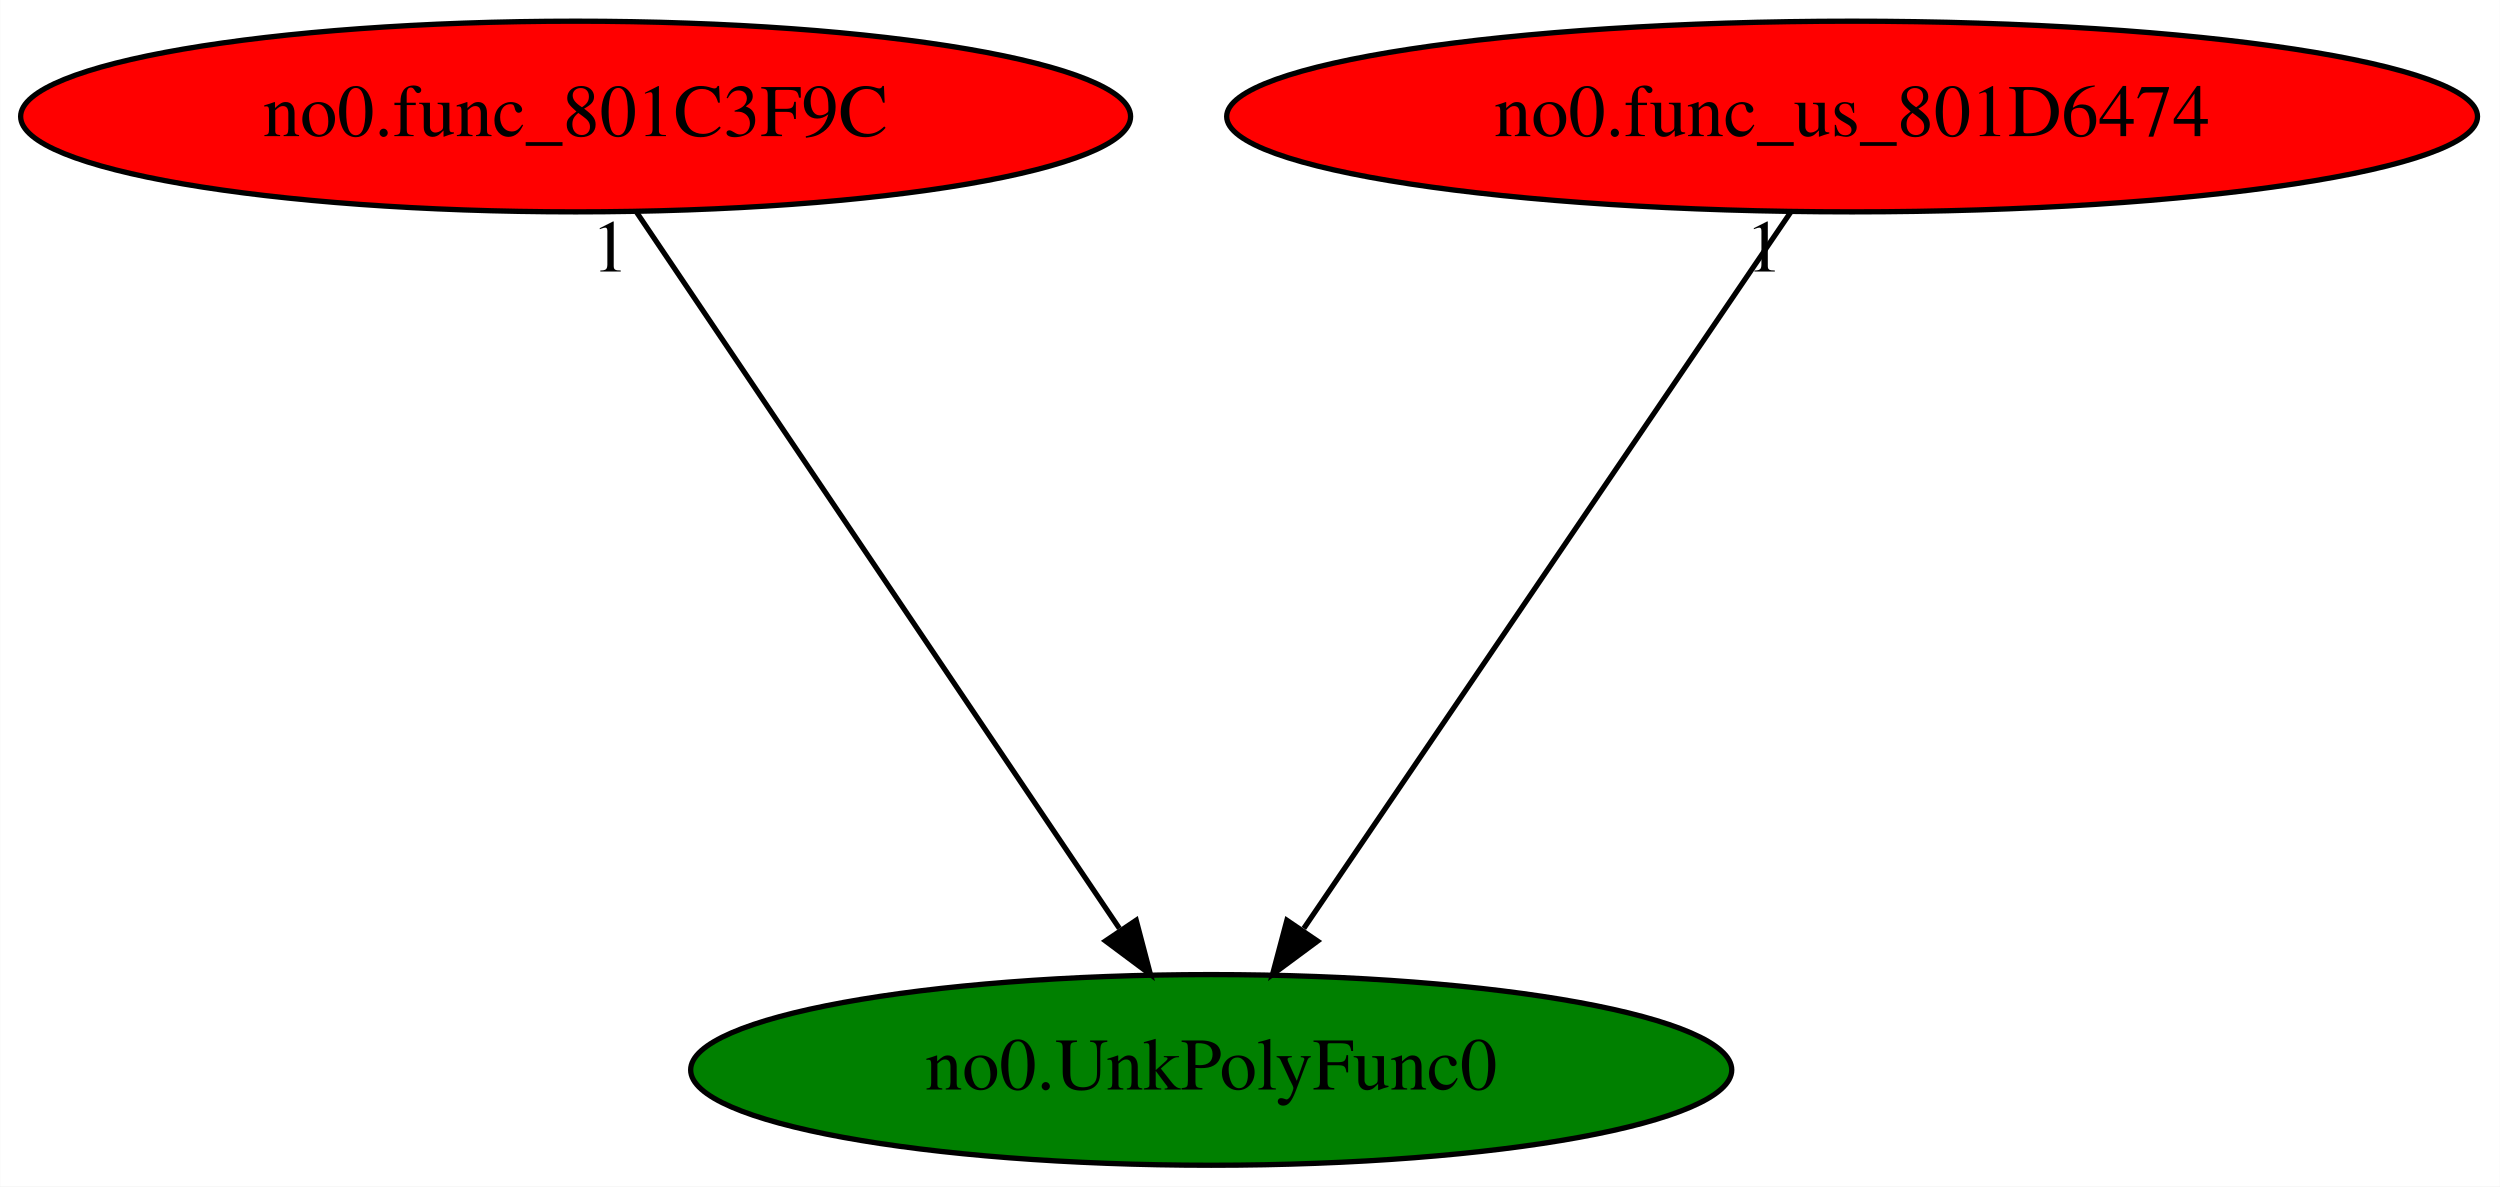
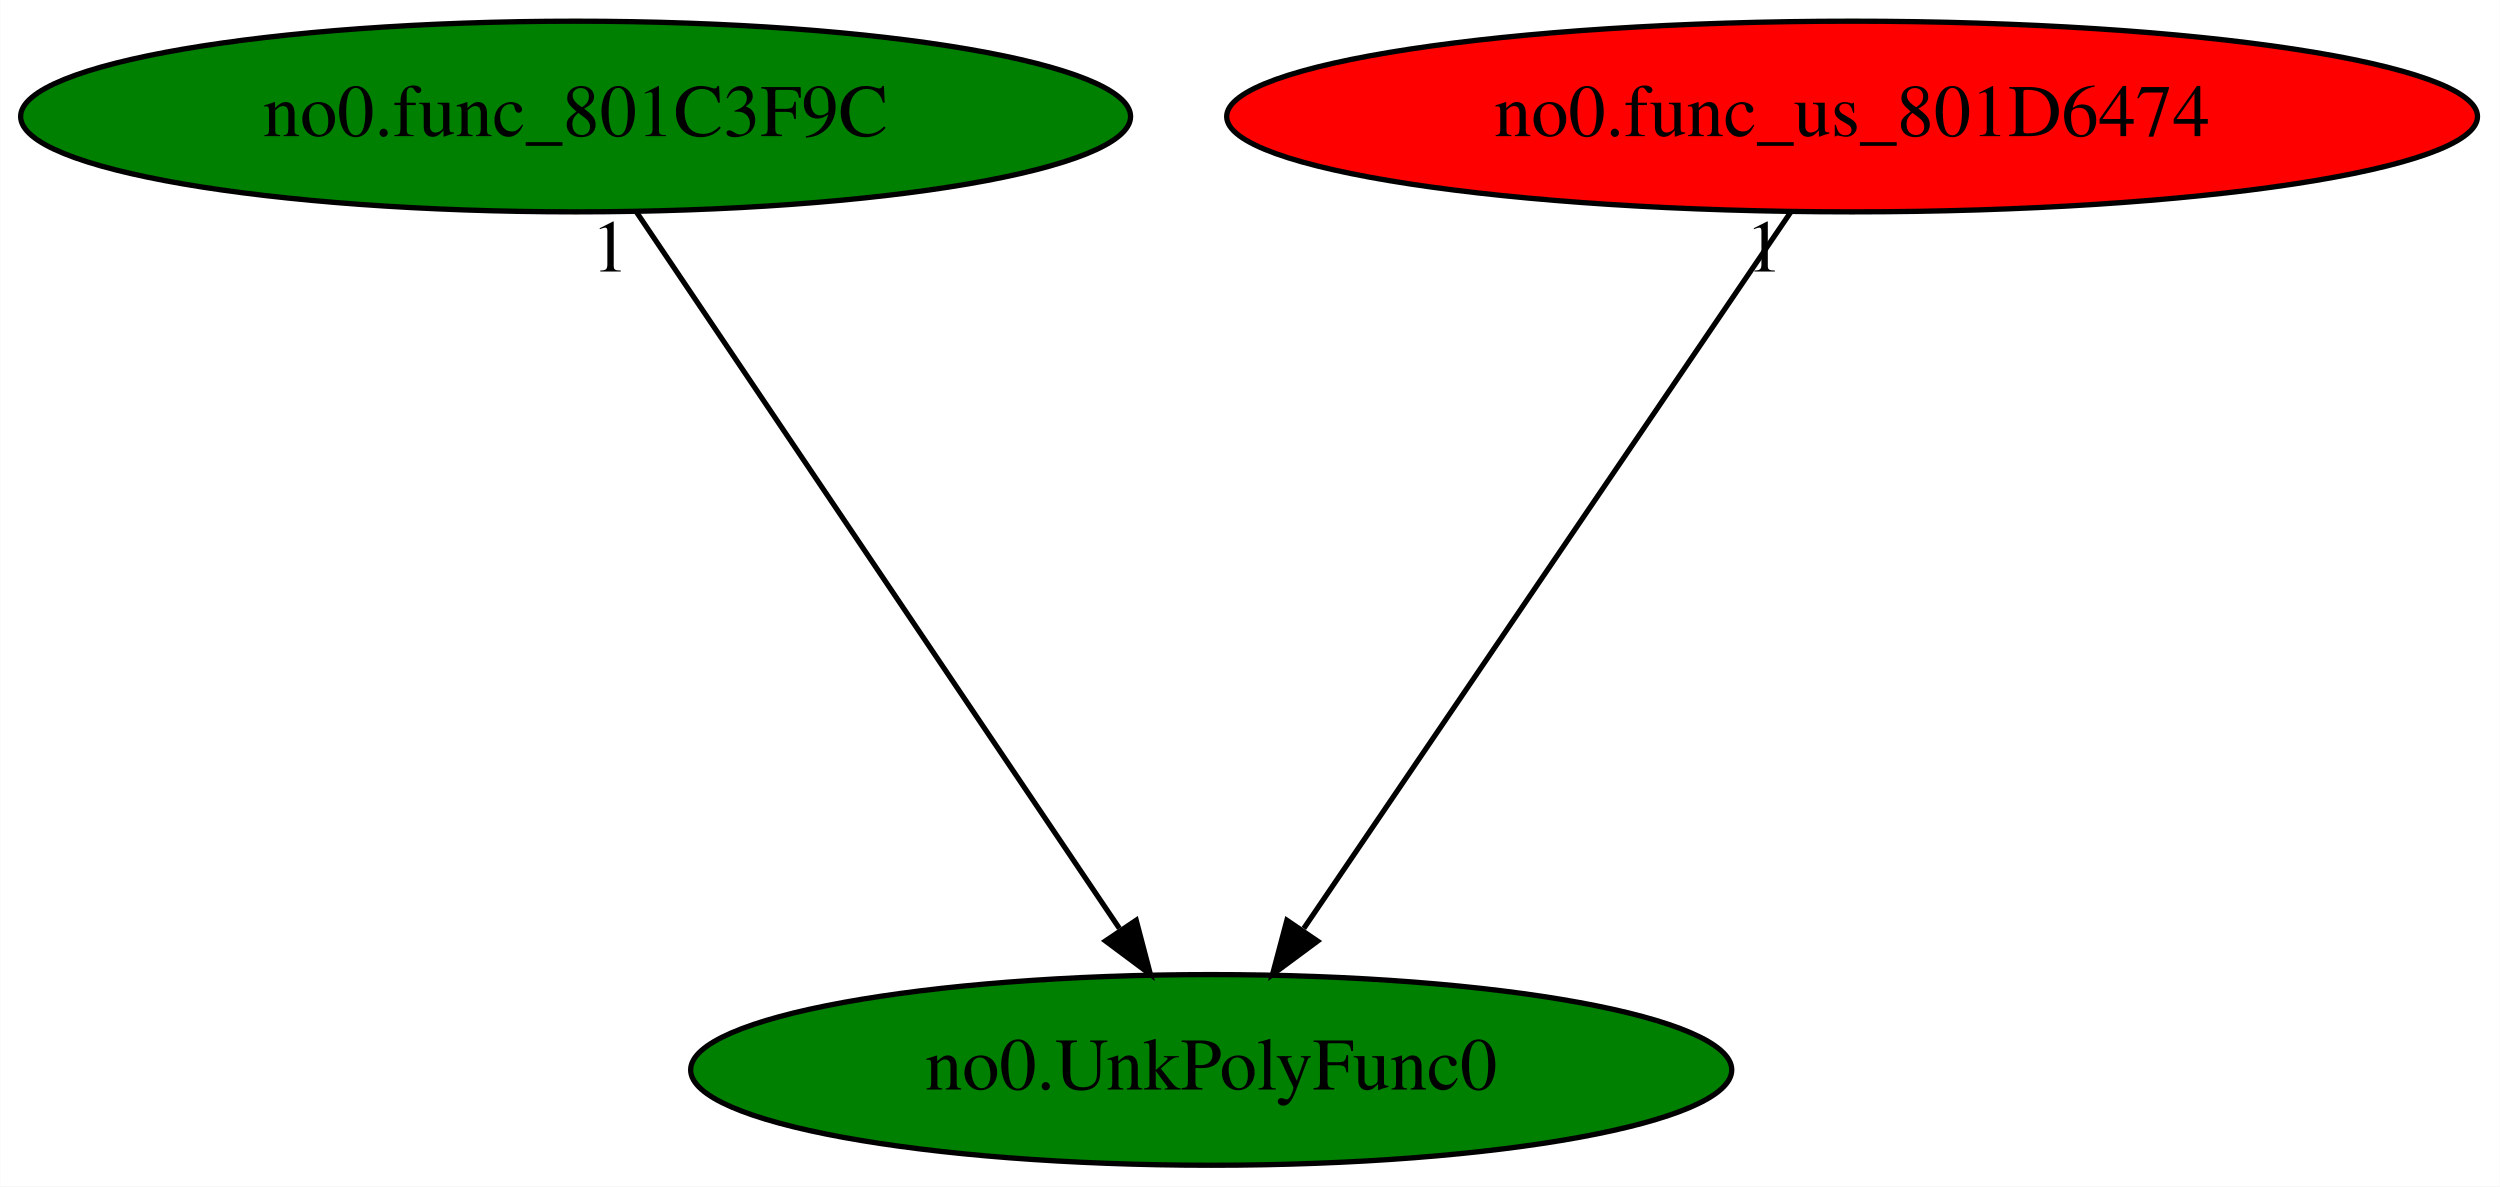
<svg xmlns="http://www.w3.org/2000/svg" xmlns:xlink="http://www.w3.org/1999/xlink" width="472pt" height="224pt" viewBox="0.00 0.00 471.93 224.00">
  <g id="graph0" class="graph" transform="scale(1 1) rotate(0) translate(4 220)">
    <polygon fill="white" stroke="transparent" points="-4,4 -4,-220 467.93,-220 467.93,4 -4,4" />
    <g id="node1" class="node">
      <ellipse fill="green" stroke="black" cx="224.64" cy="-18" rx="98.28" ry="18" />
      <text text-anchor="middle" x="224.64" y="-14.3" font-family="Times,serif" font-size="14.00">no0.UnkPolyFunc0</text>
    </g>
    <g id="node2" class="node">
      <g id="a_node2">
        <a xlink:href="no0.func_801C3F9C.svg" xlink:title="no0.func_801C3F9C">
-           <ellipse fill="red" stroke="black" cx="104.64" cy="-198" rx="104.78" ry="18" />
+           <ellipse fill="green" stroke="black" cx="104.64" cy="-198" rx="104.78" ry="18" />
          <text text-anchor="middle" x="104.64" y="-194.3" font-family="Times,serif" font-size="14.00">no0.func_801C3F9C</text>
        </a>
      </g>
    </g>
    <g id="edge1" class="edge">
      <path fill="none" stroke="black" d="M116.15,-179.93C137.29,-148.57 182.44,-81.6 207.31,-44.71" />
      <polygon fill="black" stroke="black" points="210.48,-46.26 213.17,-36.02 204.68,-42.35 210.48,-46.26" />
      <text text-anchor="middle" x="111.15" y="-168.73" font-family="Times,serif" font-size="14.00">1</text>
    </g>
    <g id="node3" class="node">
      <g id="a_node3">
        <a xlink:href="no0.func_us_801D6474.svg" xlink:title="no0.func_us_801D6474">
          <ellipse fill="red" stroke="black" cx="345.64" cy="-198" rx="118.08" ry="18" />
          <text text-anchor="middle" x="345.64" y="-194.3" font-family="Times,serif" font-size="14.00">no0.func_us_801D6474</text>
        </a>
      </g>
    </g>
    <g id="edge2" class="edge">
      <path fill="none" stroke="black" d="M334.04,-179.93C312.72,-148.57 267.2,-81.6 242.12,-44.71" />
      <polygon fill="black" stroke="black" points="244.72,-42.32 236.21,-36.02 238.93,-46.25 244.72,-42.32" />
      <text text-anchor="middle" x="329.04" y="-168.73" font-family="Times,serif" font-size="14.00">1</text>
    </g>
  </g>
</svg>
